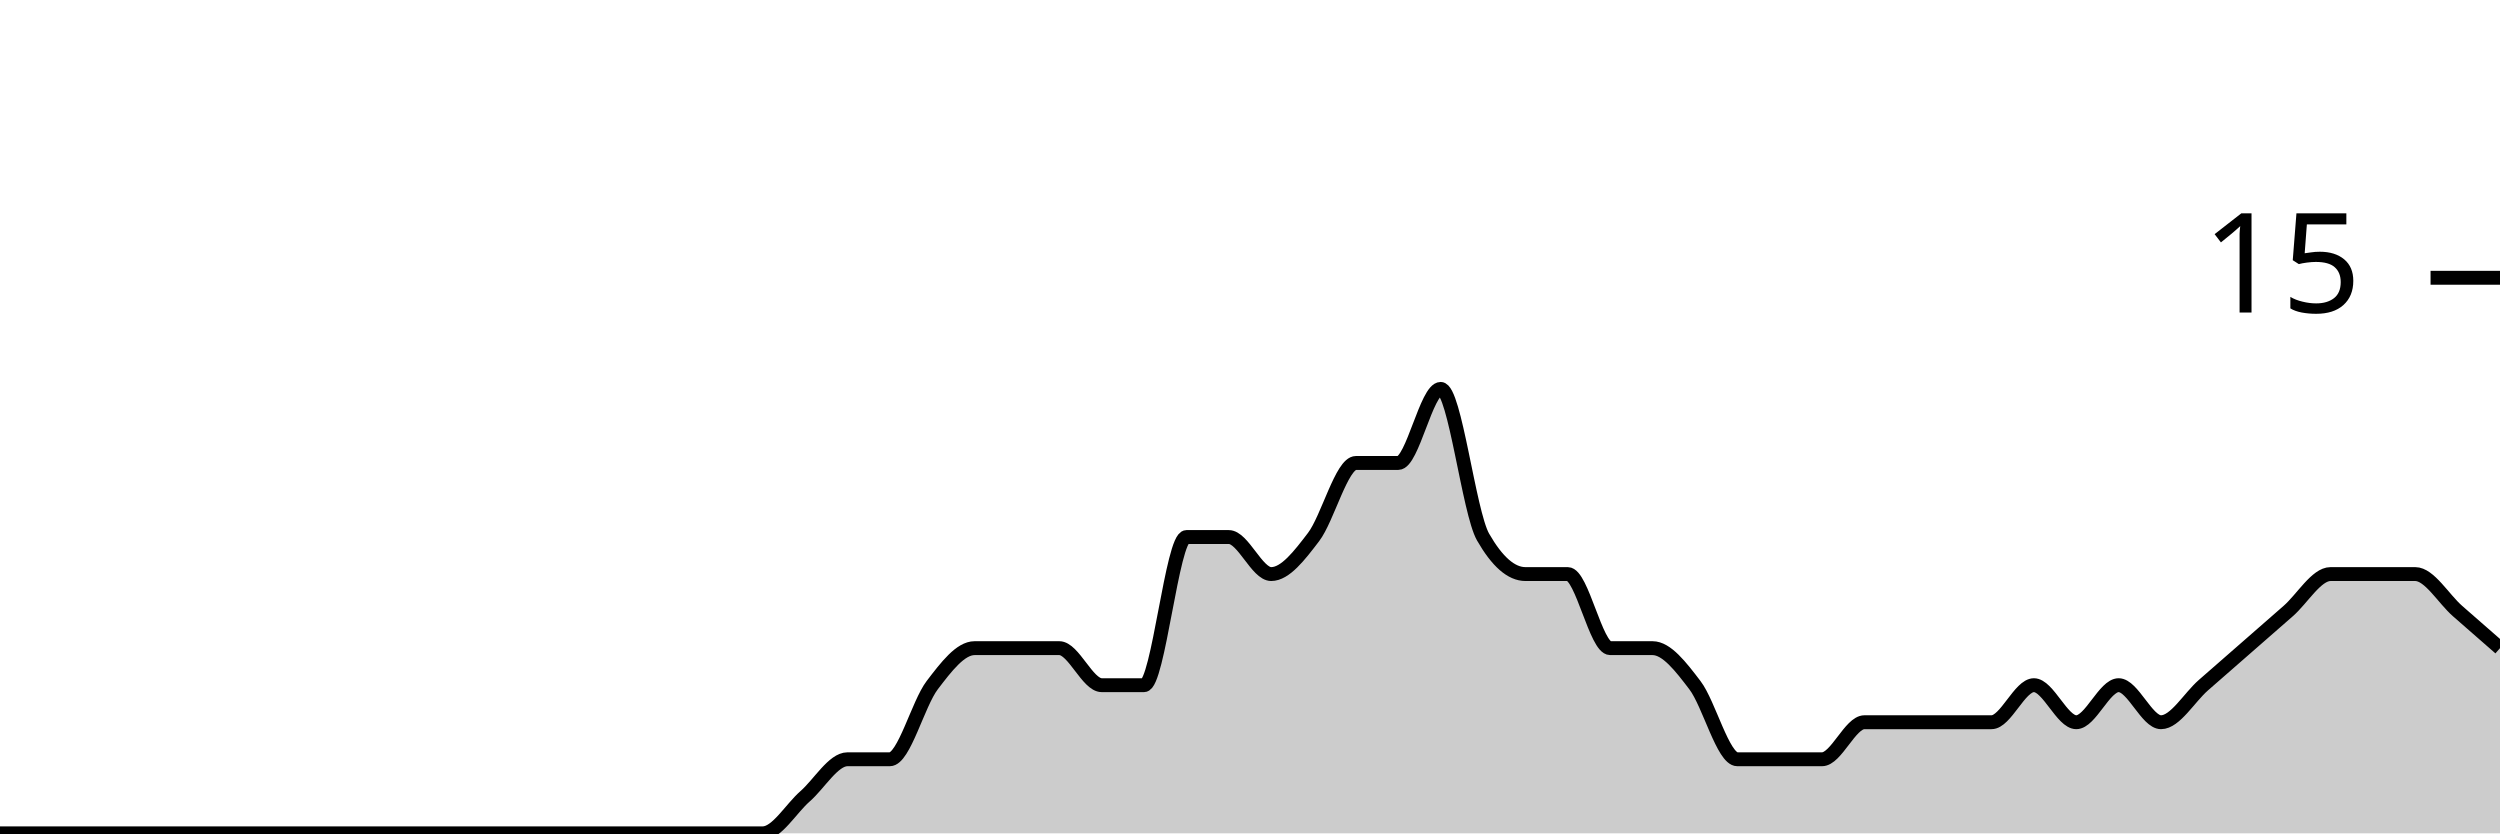
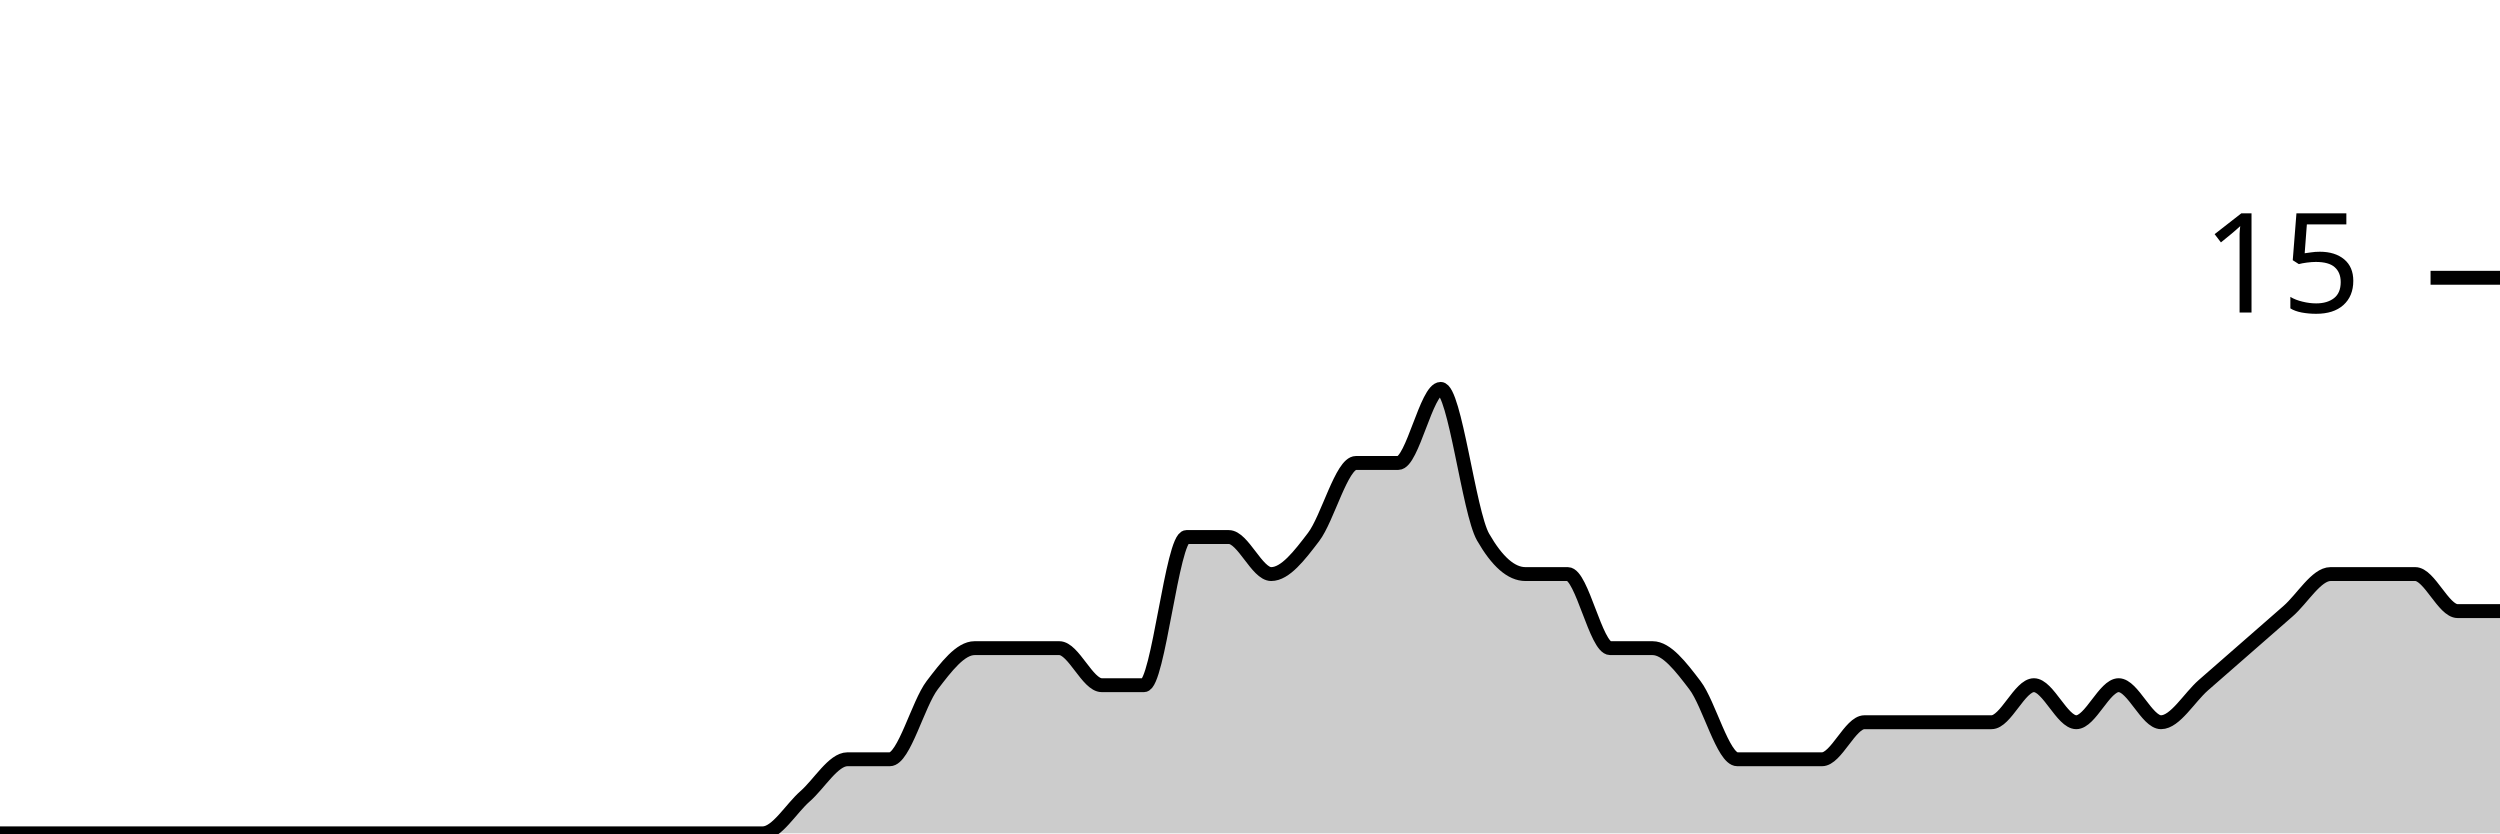
<svg xmlns="http://www.w3.org/2000/svg" viewBox="0 0 180 60">
  <g transform="translate(0,20)">
-     <path class="area" fill="rgba(0, 0, 0, 0.2)" d="M0,40C1.017,40,2.034,40,3.051,40C4.068,40,5.085,40,6.102,40C7.119,40,8.136,40,9.153,40C10.169,40,11.186,40,12.203,40C13.22,40,14.237,40,15.254,40C16.271,40,17.288,40,18.305,40C19.322,40,20.339,40,21.356,40C22.373,40,23.39,40,24.407,40C25.424,40,26.441,40,27.458,40C28.475,40,29.492,40,30.508,40C31.525,40,32.542,40,33.559,40C34.576,40,35.593,40,36.61,40C37.627,40,38.644,40,39.661,40C40.678,40,41.695,40,42.712,40C43.729,40,44.746,40,45.763,40C46.78,40,47.797,40,48.814,40C49.831,40,50.847,40,51.864,40C52.881,40,53.898,40,54.915,40C55.932,40,56.949,38.222,57.966,37.333C58.983,36.444,60,34.667,61.017,34.667C62.034,34.667,63.051,34.667,64.068,34.667C65.085,34.667,66.102,30.667,67.119,29.333C68.136,28,69.153,26.667,70.169,26.667C71.186,26.667,72.203,26.667,73.22,26.667C74.237,26.667,75.254,26.667,76.271,26.667C77.288,26.667,78.305,29.333,79.322,29.333C80.339,29.333,81.356,29.333,82.373,29.333C83.39,29.333,84.407,18.667,85.424,18.667C86.441,18.667,87.458,18.667,88.475,18.667C89.492,18.667,90.508,21.333,91.525,21.333C92.542,21.333,93.559,20,94.576,18.667C95.593,17.333,96.61,13.333,97.627,13.333C98.644,13.333,99.661,13.333,100.678,13.333C101.695,13.333,102.712,8,103.729,8C104.746,8,105.763,16.889,106.78,18.667C107.797,20.444,108.814,21.333,109.831,21.333C110.847,21.333,111.864,21.333,112.881,21.333C113.898,21.333,114.915,26.667,115.932,26.667C116.949,26.667,117.966,26.667,118.983,26.667C120,26.667,121.017,28,122.034,29.333C123.051,30.667,124.068,34.667,125.085,34.667C126.102,34.667,127.119,34.667,128.136,34.667C129.153,34.667,130.169,34.667,131.186,34.667C132.203,34.667,133.22,32,134.237,32C135.254,32,136.271,32,137.288,32C138.305,32,139.322,32,140.339,32C141.356,32,142.373,32,143.39,32C144.407,32,145.424,29.333,146.441,29.333C147.458,29.333,148.475,32,149.492,32C150.508,32,151.525,29.333,152.542,29.333C153.559,29.333,154.576,32,155.593,32C156.61,32,157.627,30.222,158.644,29.333C159.661,28.444,160.678,27.556,161.695,26.667C162.712,25.778,163.729,24.889,164.746,24C165.763,23.111,166.78,21.333,167.797,21.333C168.814,21.333,169.831,21.333,170.847,21.333C171.864,21.333,172.881,21.333,173.898,21.333C174.915,21.333,175.932,23.111,176.949,24C177.966,24.889,178.983,25.778,180,26.667L180,40C178.983,40,177.966,40,176.949,40C175.932,40,174.915,40,173.898,40C172.881,40,171.864,40,170.847,40C169.831,40,168.814,40,167.797,40C166.78,40,165.763,40,164.746,40C163.729,40,162.712,40,161.695,40C160.678,40,159.661,40,158.644,40C157.627,40,156.61,40,155.593,40C154.576,40,153.559,40,152.542,40C151.525,40,150.508,40,149.492,40C148.475,40,147.458,40,146.441,40C145.424,40,144.407,40,143.39,40C142.373,40,141.356,40,140.339,40C139.322,40,138.305,40,137.288,40C136.271,40,135.254,40,134.237,40C133.22,40,132.203,40,131.186,40C130.169,40,129.153,40,128.136,40C127.119,40,126.102,40,125.085,40C124.068,40,123.051,40,122.034,40C121.017,40,120,40,118.983,40C117.966,40,116.949,40,115.932,40C114.915,40,113.898,40,112.881,40C111.864,40,110.847,40,109.831,40C108.814,40,107.797,40,106.78,40C105.763,40,104.746,40,103.729,40C102.712,40,101.695,40,100.678,40C99.661,40,98.644,40,97.627,40C96.61,40,95.593,40,94.576,40C93.559,40,92.542,40,91.525,40C90.508,40,89.492,40,88.475,40C87.458,40,86.441,40,85.424,40C84.407,40,83.39,40,82.373,40C81.356,40,80.339,40,79.322,40C78.305,40,77.288,40,76.271,40C75.254,40,74.237,40,73.22,40C72.203,40,71.186,40,70.169,40C69.153,40,68.136,40,67.119,40C66.102,40,65.085,40,64.068,40C63.051,40,62.034,40,61.017,40C60,40,58.983,40,57.966,40C56.949,40,55.932,40,54.915,40C53.898,40,52.881,40,51.864,40C50.847,40,49.831,40,48.814,40C47.797,40,46.78,40,45.763,40C44.746,40,43.729,40,42.712,40C41.695,40,40.678,40,39.661,40C38.644,40,37.627,40,36.61,40C35.593,40,34.576,40,33.559,40C32.542,40,31.525,40,30.508,40C29.492,40,28.475,40,27.458,40C26.441,40,25.424,40,24.407,40C23.39,40,22.373,40,21.356,40C20.339,40,19.322,40,18.305,40C17.288,40,16.271,40,15.254,40C14.237,40,13.22,40,12.203,40C11.186,40,10.169,40,9.153,40C8.136,40,7.119,40,6.102,40C5.085,40,4.068,40,3.051,40C2.034,40,1.017,40,0,40Z" />
-     <path class="line" stroke="black" fill="none" d="M0,40C1.017,40,2.034,40,3.051,40C4.068,40,5.085,40,6.102,40C7.119,40,8.136,40,9.153,40C10.169,40,11.186,40,12.203,40C13.22,40,14.237,40,15.254,40C16.271,40,17.288,40,18.305,40C19.322,40,20.339,40,21.356,40C22.373,40,23.39,40,24.407,40C25.424,40,26.441,40,27.458,40C28.475,40,29.492,40,30.508,40C31.525,40,32.542,40,33.559,40C34.576,40,35.593,40,36.61,40C37.627,40,38.644,40,39.661,40C40.678,40,41.695,40,42.712,40C43.729,40,44.746,40,45.763,40C46.78,40,47.797,40,48.814,40C49.831,40,50.847,40,51.864,40C52.881,40,53.898,40,54.915,40C55.932,40,56.949,38.222,57.966,37.333C58.983,36.444,60,34.667,61.017,34.667C62.034,34.667,63.051,34.667,64.068,34.667C65.085,34.667,66.102,30.667,67.119,29.333C68.136,28,69.153,26.667,70.169,26.667C71.186,26.667,72.203,26.667,73.22,26.667C74.237,26.667,75.254,26.667,76.271,26.667C77.288,26.667,78.305,29.333,79.322,29.333C80.339,29.333,81.356,29.333,82.373,29.333C83.39,29.333,84.407,18.667,85.424,18.667C86.441,18.667,87.458,18.667,88.475,18.667C89.492,18.667,90.508,21.333,91.525,21.333C92.542,21.333,93.559,20,94.576,18.667C95.593,17.333,96.61,13.333,97.627,13.333C98.644,13.333,99.661,13.333,100.678,13.333C101.695,13.333,102.712,8,103.729,8C104.746,8,105.763,16.889,106.78,18.667C107.797,20.444,108.814,21.333,109.831,21.333C110.847,21.333,111.864,21.333,112.881,21.333C113.898,21.333,114.915,26.667,115.932,26.667C116.949,26.667,117.966,26.667,118.983,26.667C120,26.667,121.017,28,122.034,29.333C123.051,30.667,124.068,34.667,125.085,34.667C126.102,34.667,127.119,34.667,128.136,34.667C129.153,34.667,130.169,34.667,131.186,34.667C132.203,34.667,133.22,32,134.237,32C135.254,32,136.271,32,137.288,32C138.305,32,139.322,32,140.339,32C141.356,32,142.373,32,143.39,32C144.407,32,145.424,29.333,146.441,29.333C147.458,29.333,148.475,32,149.492,32C150.508,32,151.525,29.333,152.542,29.333C153.559,29.333,154.576,32,155.593,32C156.61,32,157.627,30.222,158.644,29.333C159.661,28.444,160.678,27.556,161.695,26.667C162.712,25.778,163.729,24.889,164.746,24C165.763,23.111,166.78,21.333,167.797,21.333C168.814,21.333,169.831,21.333,170.847,21.333C171.864,21.333,172.881,21.333,173.898,21.333C174.915,21.333,175.932,23.111,176.949,24C177.966,24.889,178.983,25.778,180,26.667" />
+     <path class="area" fill="rgba(0, 0, 0, 0.2)" d="M0,40C1.017,40,2.034,40,3.051,40C4.068,40,5.085,40,6.102,40C7.119,40,8.136,40,9.153,40C10.169,40,11.186,40,12.203,40C13.22,40,14.237,40,15.254,40C16.271,40,17.288,40,18.305,40C19.322,40,20.339,40,21.356,40C22.373,40,23.39,40,24.407,40C25.424,40,26.441,40,27.458,40C28.475,40,29.492,40,30.508,40C31.525,40,32.542,40,33.559,40C34.576,40,35.593,40,36.61,40C37.627,40,38.644,40,39.661,40C40.678,40,41.695,40,42.712,40C43.729,40,44.746,40,45.763,40C46.78,40,47.797,40,48.814,40C49.831,40,50.847,40,51.864,40C52.881,40,53.898,40,54.915,40C55.932,40,56.949,38.222,57.966,37.333C58.983,36.444,60,34.667,61.017,34.667C62.034,34.667,63.051,34.667,64.068,34.667C65.085,34.667,66.102,30.667,67.119,29.333C68.136,28,69.153,26.667,70.169,26.667C71.186,26.667,72.203,26.667,73.22,26.667C74.237,26.667,75.254,26.667,76.271,26.667C77.288,26.667,78.305,29.333,79.322,29.333C80.339,29.333,81.356,29.333,82.373,29.333C83.39,29.333,84.407,18.667,85.424,18.667C86.441,18.667,87.458,18.667,88.475,18.667C89.492,18.667,90.508,21.333,91.525,21.333C92.542,21.333,93.559,20,94.576,18.667C95.593,17.333,96.61,13.333,97.627,13.333C98.644,13.333,99.661,13.333,100.678,13.333C101.695,13.333,102.712,8,103.729,8C104.746,8,105.763,16.889,106.78,18.667C107.797,20.444,108.814,21.333,109.831,21.333C110.847,21.333,111.864,21.333,112.881,21.333C113.898,21.333,114.915,26.667,115.932,26.667C116.949,26.667,117.966,26.667,118.983,26.667C120,26.667,121.017,28,122.034,29.333C123.051,30.667,124.068,34.667,125.085,34.667C126.102,34.667,127.119,34.667,128.136,34.667C129.153,34.667,130.169,34.667,131.186,34.667C132.203,34.667,133.22,32,134.237,32C135.254,32,136.271,32,137.288,32C138.305,32,139.322,32,140.339,32C141.356,32,142.373,32,143.39,32C144.407,32,145.424,29.333,146.441,29.333C147.458,29.333,148.475,32,149.492,32C150.508,32,151.525,29.333,152.542,29.333C153.559,29.333,154.576,32,155.593,32C156.61,32,157.627,30.222,158.644,29.333C159.661,28.444,160.678,27.556,161.695,26.667C162.712,25.778,163.729,24.889,164.746,24C165.763,23.111,166.78,21.333,167.797,21.333C168.814,21.333,169.831,21.333,170.847,21.333C171.864,21.333,172.881,21.333,173.898,21.333C174.915,21.333,175.932,24,176.949,24C177.966,24,178.983,24,180,24L180,40C178.983,40,177.966,40,176.949,40C175.932,40,174.915,40,173.898,40C172.881,40,171.864,40,170.847,40C169.831,40,168.814,40,167.797,40C166.78,40,165.763,40,164.746,40C163.729,40,162.712,40,161.695,40C160.678,40,159.661,40,158.644,40C157.627,40,156.61,40,155.593,40C154.576,40,153.559,40,152.542,40C151.525,40,150.508,40,149.492,40C148.475,40,147.458,40,146.441,40C145.424,40,144.407,40,143.39,40C142.373,40,141.356,40,140.339,40C139.322,40,138.305,40,137.288,40C136.271,40,135.254,40,134.237,40C133.22,40,132.203,40,131.186,40C130.169,40,129.153,40,128.136,40C127.119,40,126.102,40,125.085,40C124.068,40,123.051,40,122.034,40C121.017,40,120,40,118.983,40C117.966,40,116.949,40,115.932,40C114.915,40,113.898,40,112.881,40C111.864,40,110.847,40,109.831,40C108.814,40,107.797,40,106.78,40C105.763,40,104.746,40,103.729,40C102.712,40,101.695,40,100.678,40C99.661,40,98.644,40,97.627,40C96.61,40,95.593,40,94.576,40C93.559,40,92.542,40,91.525,40C90.508,40,89.492,40,88.475,40C87.458,40,86.441,40,85.424,40C84.407,40,83.39,40,82.373,40C81.356,40,80.339,40,79.322,40C78.305,40,77.288,40,76.271,40C75.254,40,74.237,40,73.22,40C72.203,40,71.186,40,70.169,40C69.153,40,68.136,40,67.119,40C66.102,40,65.085,40,64.068,40C63.051,40,62.034,40,61.017,40C60,40,58.983,40,57.966,40C56.949,40,55.932,40,54.915,40C53.898,40,52.881,40,51.864,40C50.847,40,49.831,40,48.814,40C47.797,40,46.78,40,45.763,40C44.746,40,43.729,40,42.712,40C41.695,40,40.678,40,39.661,40C38.644,40,37.627,40,36.61,40C35.593,40,34.576,40,33.559,40C32.542,40,31.525,40,30.508,40C29.492,40,28.475,40,27.458,40C26.441,40,25.424,40,24.407,40C23.39,40,22.373,40,21.356,40C20.339,40,19.322,40,18.305,40C17.288,40,16.271,40,15.254,40C14.237,40,13.22,40,12.203,40C11.186,40,10.169,40,9.153,40C8.136,40,7.119,40,6.102,40C5.085,40,4.068,40,3.051,40C2.034,40,1.017,40,0,40Z" />
+     <path class="line" stroke="black" fill="none" d="M0,40C1.017,40,2.034,40,3.051,40C4.068,40,5.085,40,6.102,40C7.119,40,8.136,40,9.153,40C10.169,40,11.186,40,12.203,40C13.22,40,14.237,40,15.254,40C16.271,40,17.288,40,18.305,40C19.322,40,20.339,40,21.356,40C22.373,40,23.39,40,24.407,40C25.424,40,26.441,40,27.458,40C28.475,40,29.492,40,30.508,40C31.525,40,32.542,40,33.559,40C34.576,40,35.593,40,36.61,40C37.627,40,38.644,40,39.661,40C40.678,40,41.695,40,42.712,40C43.729,40,44.746,40,45.763,40C46.78,40,47.797,40,48.814,40C49.831,40,50.847,40,51.864,40C52.881,40,53.898,40,54.915,40C55.932,40,56.949,38.222,57.966,37.333C58.983,36.444,60,34.667,61.017,34.667C62.034,34.667,63.051,34.667,64.068,34.667C65.085,34.667,66.102,30.667,67.119,29.333C68.136,28,69.153,26.667,70.169,26.667C71.186,26.667,72.203,26.667,73.22,26.667C74.237,26.667,75.254,26.667,76.271,26.667C77.288,26.667,78.305,29.333,79.322,29.333C80.339,29.333,81.356,29.333,82.373,29.333C83.39,29.333,84.407,18.667,85.424,18.667C86.441,18.667,87.458,18.667,88.475,18.667C89.492,18.667,90.508,21.333,91.525,21.333C92.542,21.333,93.559,20,94.576,18.667C95.593,17.333,96.61,13.333,97.627,13.333C98.644,13.333,99.661,13.333,100.678,13.333C101.695,13.333,102.712,8,103.729,8C104.746,8,105.763,16.889,106.78,18.667C107.797,20.444,108.814,21.333,109.831,21.333C110.847,21.333,111.864,21.333,112.881,21.333C113.898,21.333,114.915,26.667,115.932,26.667C116.949,26.667,117.966,26.667,118.983,26.667C120,26.667,121.017,28,122.034,29.333C123.051,30.667,124.068,34.667,125.085,34.667C126.102,34.667,127.119,34.667,128.136,34.667C129.153,34.667,130.169,34.667,131.186,34.667C132.203,34.667,133.22,32,134.237,32C135.254,32,136.271,32,137.288,32C138.305,32,139.322,32,140.339,32C141.356,32,142.373,32,143.39,32C144.407,32,145.424,29.333,146.441,29.333C147.458,29.333,148.475,32,149.492,32C150.508,32,151.525,29.333,152.542,29.333C153.559,29.333,154.576,32,155.593,32C156.61,32,157.627,30.222,158.644,29.333C159.661,28.444,160.678,27.556,161.695,26.667C162.712,25.778,163.729,24.889,164.746,24C165.763,23.111,166.78,21.333,167.797,21.333C168.814,21.333,169.831,21.333,170.847,21.333C171.864,21.333,172.881,21.333,173.898,21.333C174.915,21.333,175.932,24,176.949,24C177.966,24,178.983,24,180,24" />
    <path class="axis-ceiling" stroke-width="1" stroke="black" fill="none" d="M175,0L180,0" />
    <text class="axis-ceiling-label" font-family="sans-serif" text-anchor="end" font-size="10px" x="170" y="2.5">15</text>
  </g>
</svg>
